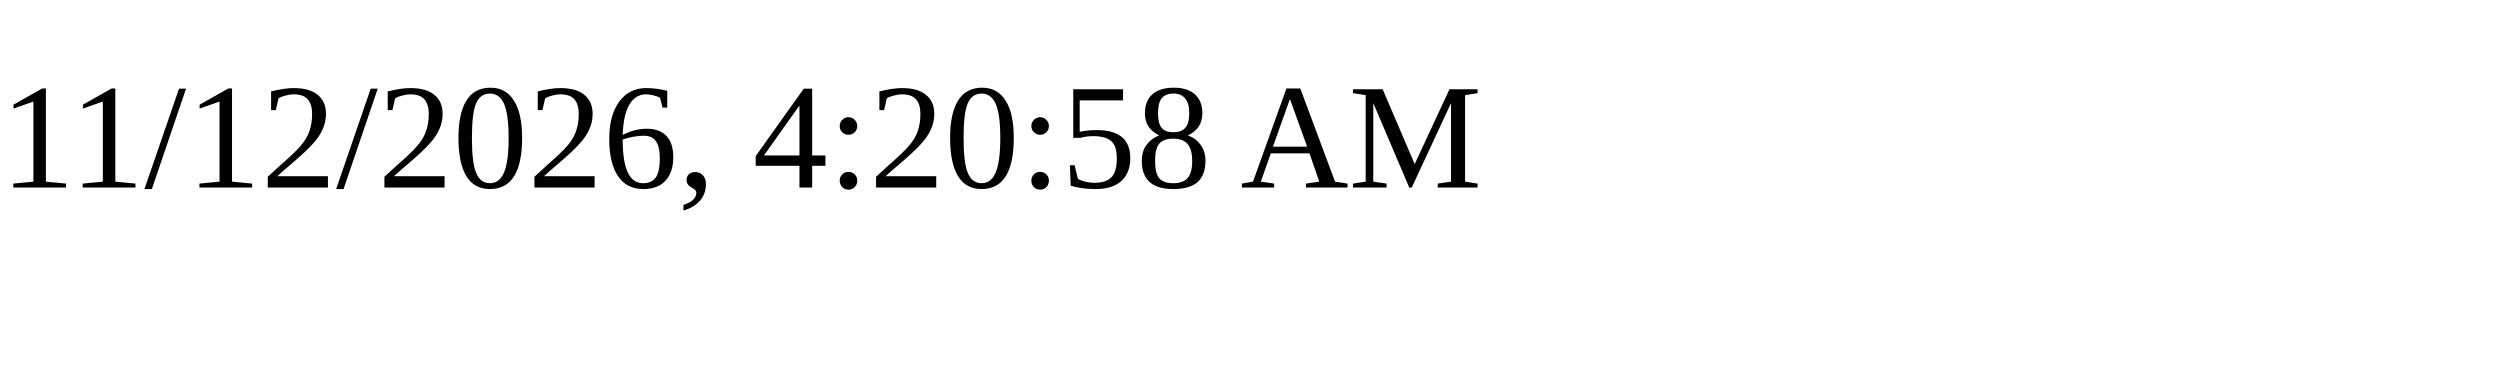
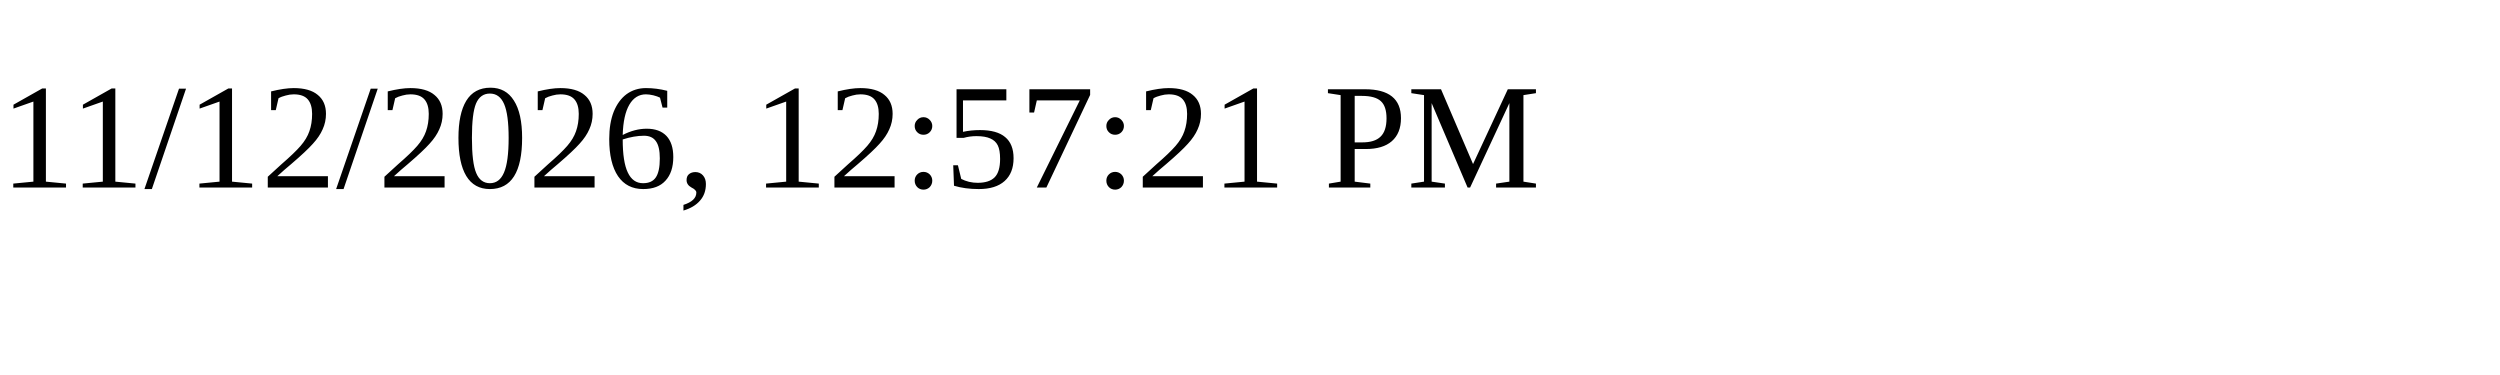
<svg xmlns="http://www.w3.org/2000/svg" height="30" width="200">
-   <text x="0" y="15">11/12/2026, 4:20:58 AM</text>
+   <text x="0" y="15">11/12/2026, 12:57:21 PM</text>
</svg>
